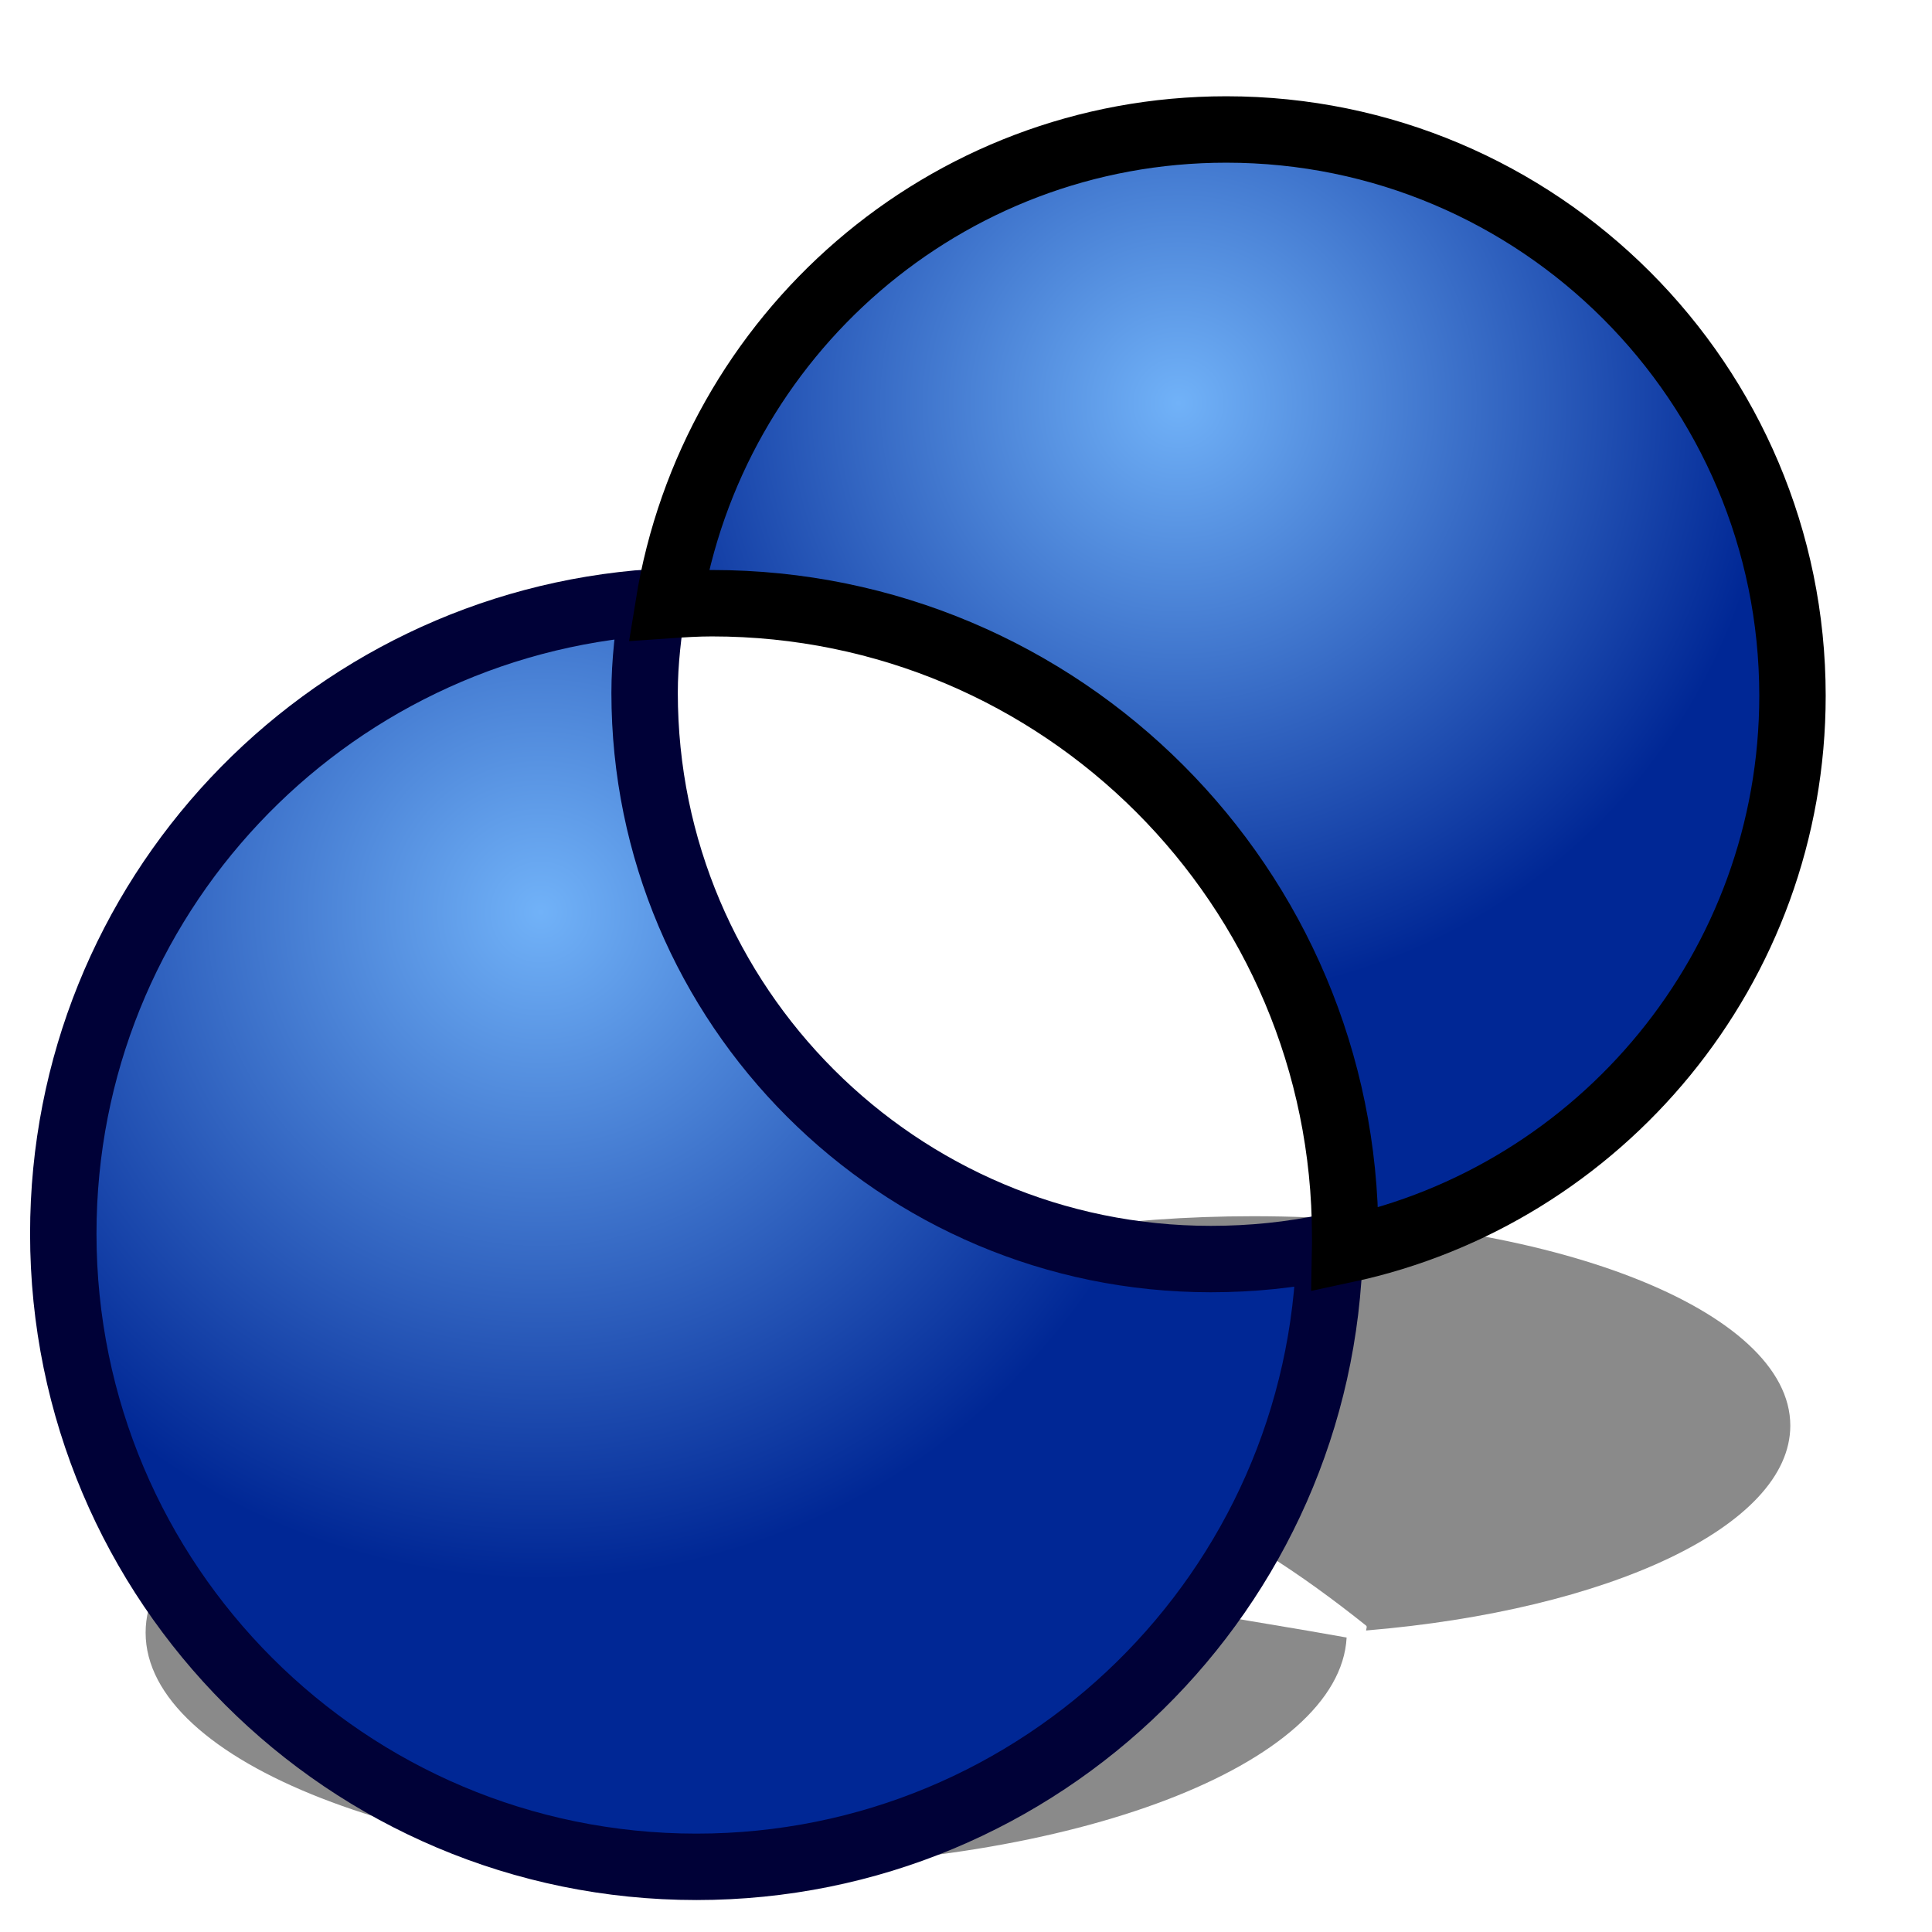
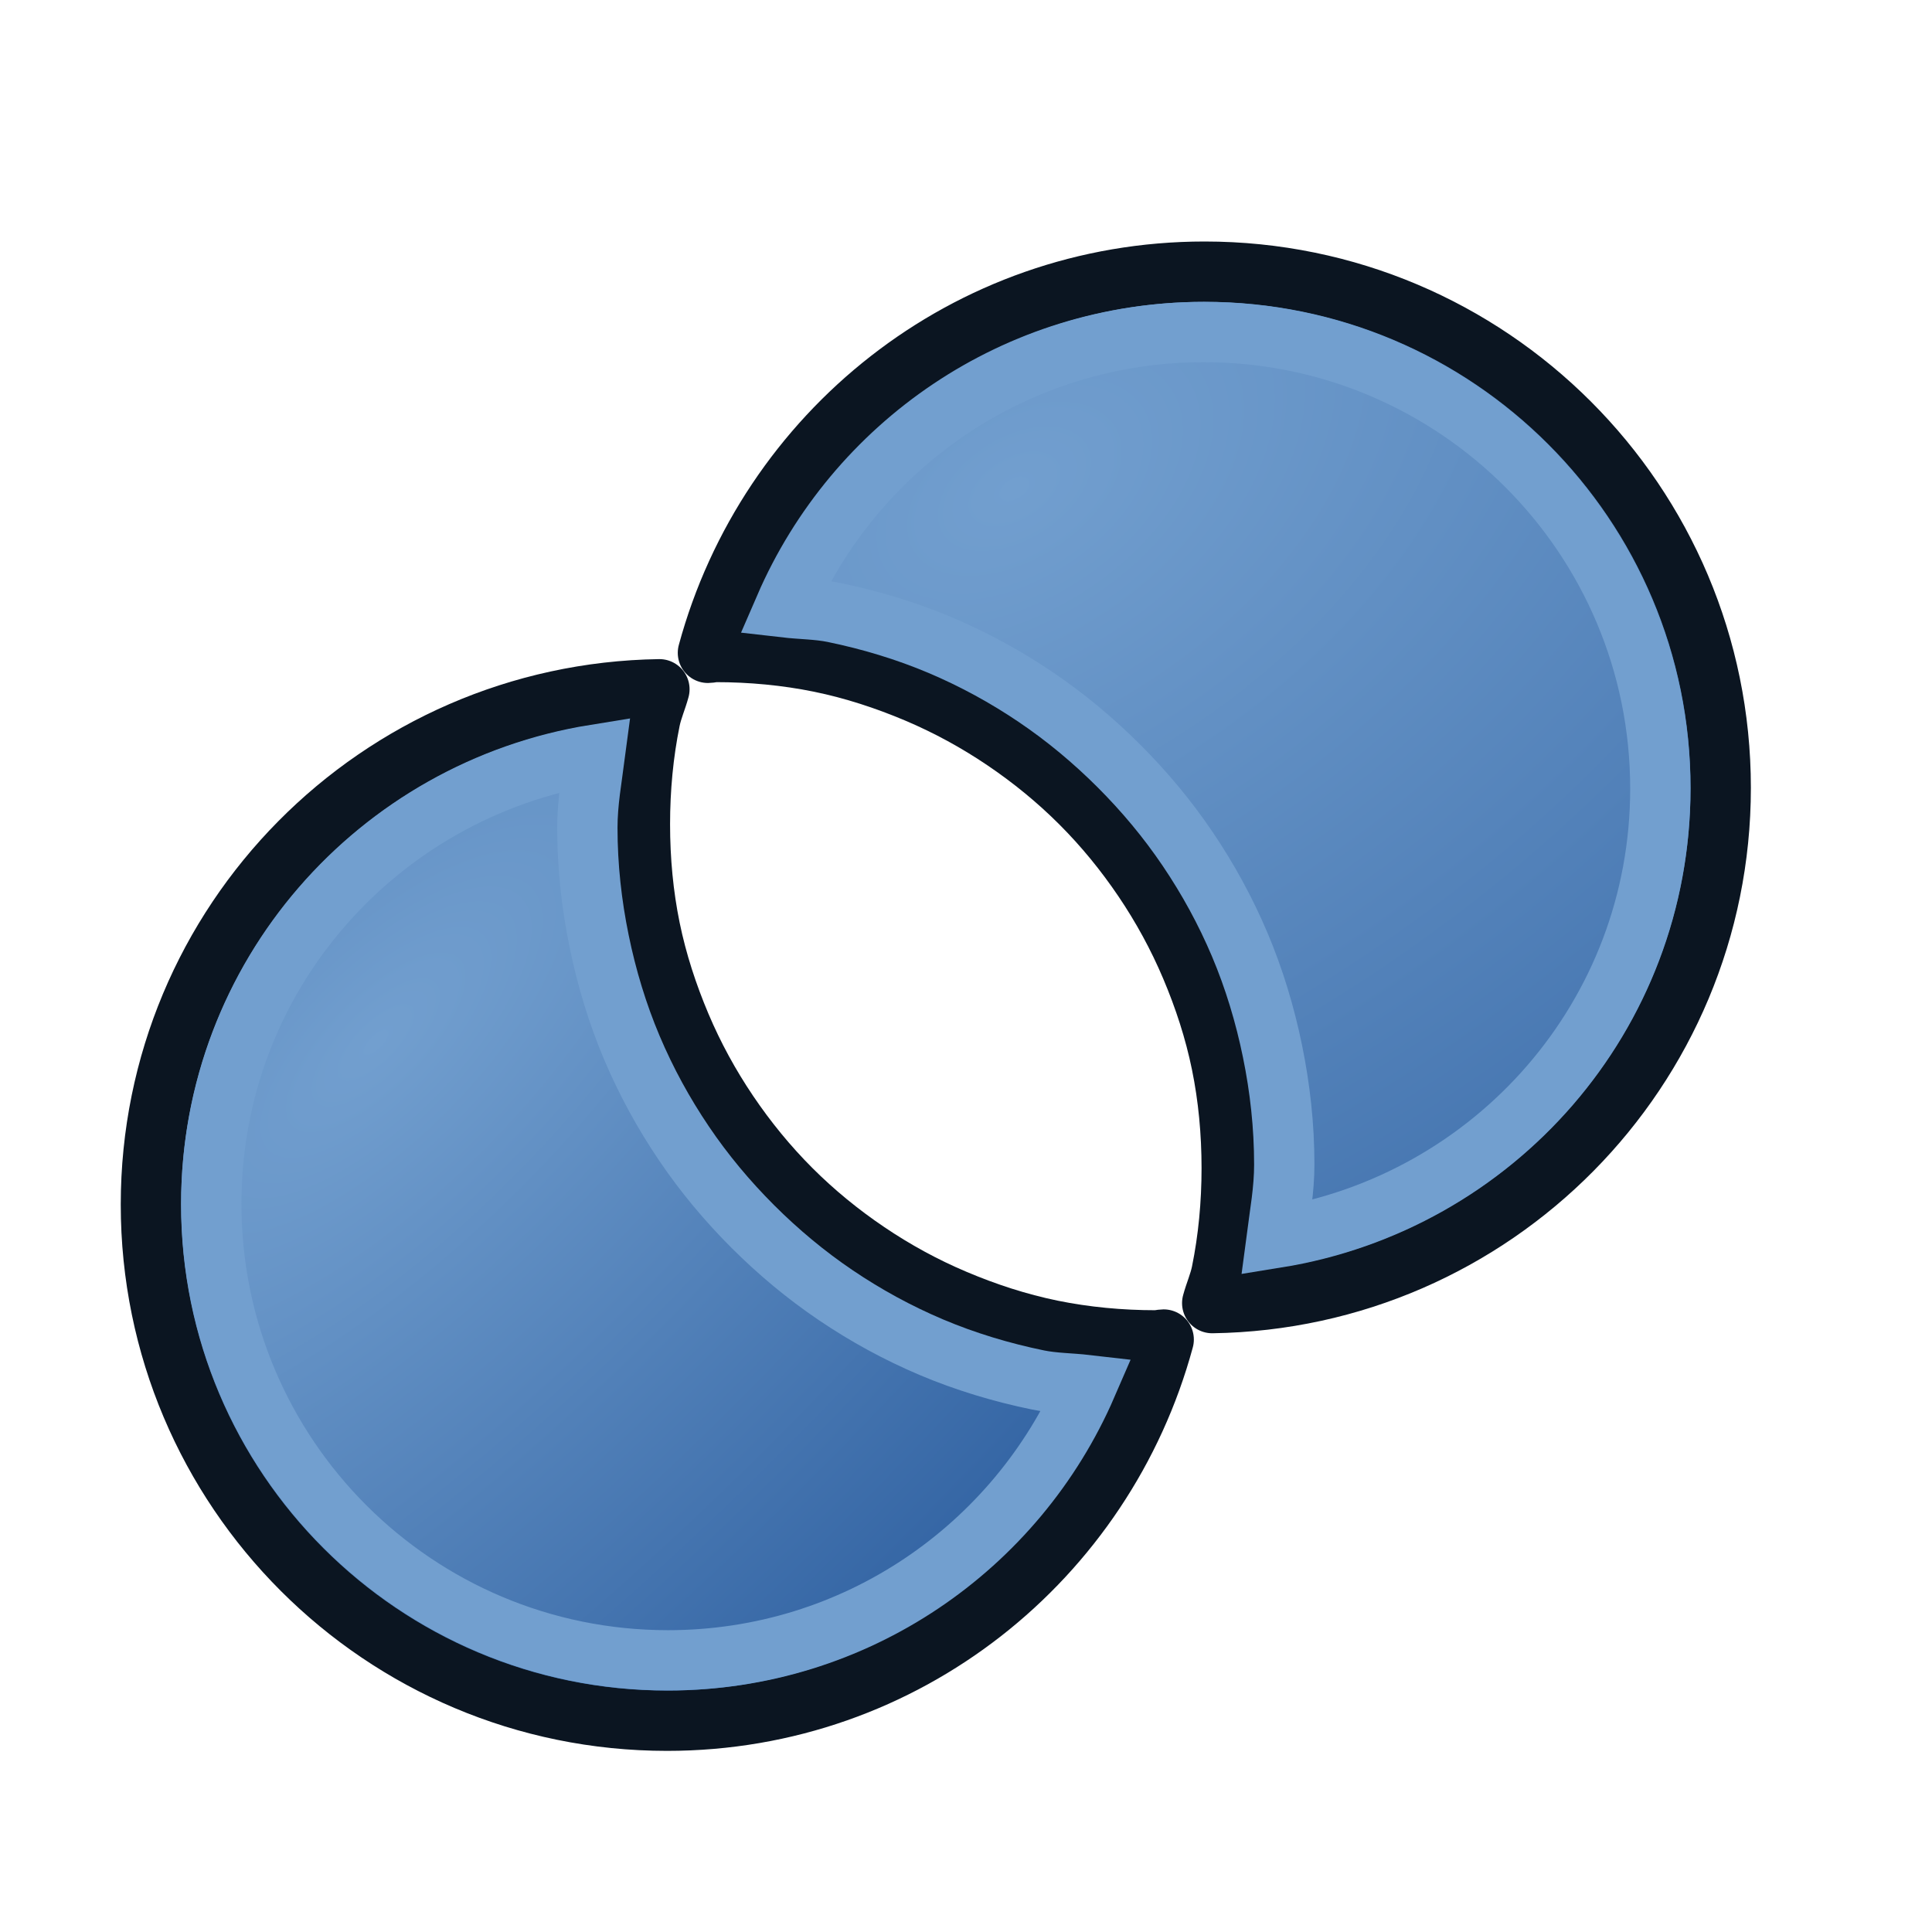
<svg xmlns="http://www.w3.org/2000/svg" xmlns:xlink="http://www.w3.org/1999/xlink" width="64px" height="64px" id="svg2568" version="1.1">
  <defs id="defs2570">
    <linearGradient id="linearGradient3864">
      <stop id="stop3866" offset="0" style="stop-color:#71b2f8;stop-opacity:1;" />
      <stop id="stop3868" offset="1" style="stop-color:#002795;stop-opacity:1;" />
    </linearGradient>
    <linearGradient id="linearGradient3593">
      <stop style="stop-color:#c8e0f9;stop-opacity:1;" offset="0" id="stop3595" />
      <stop style="stop-color:#637dca;stop-opacity:1;" offset="1" id="stop3597" />
    </linearGradient>
-     <radialGradient xlink:href="#linearGradient3864-8" id="radialGradient3094" gradientUnits="userSpaceOnUse" gradientTransform="matrix(1.009587,0,0,1.009622,-13.18314,-11.12574)" cx="51.638" cy="24.963" fx="51.638" fy="24.963" r="19.571" />
-     <radialGradient xlink:href="#linearGradient3864-6" id="radialGradient3634" gradientUnits="userSpaceOnUse" gradientTransform="matrix(0.542613,0.570754,-0.2959998,0.2814055,118.5657,-25.06959)" cx="81.867" cy="12.085" fx="81.867" fy="12.085" r="19.571" />
-     <linearGradient id="linearGradient3864-6">
-       <stop id="stop3866-0" offset="0" style="stop-color:#71b2f8;stop-opacity:1;" />
-       <stop id="stop3868-6" offset="1" style="stop-color:#002795;stop-opacity:1;" />
+     <radialGradient r="19.571" fy="26.282" fx="46.534" cy="26.282" cx="46.534" gradientUnits="userSpaceOnUse" id="radialGradient3090" xlink:href="#linearGradient3143" gradientTransform="matrix(1.148609,1.847762,-3.056673,1.900094,73.25774,-112.1016)" />
+     <linearGradient id="linearGradient3143">
+       <stop style="stop-color:#729fcf;stop-opacity:1" offset="0" id="stop3145" />
+       <stop style="stop-color:#3465a4;stop-opacity:1" offset="1" id="stop3147" />
    </linearGradient>
-     <radialGradient xlink:href="#linearGradient3864-8" id="radialGradient3634-1" gradientUnits="userSpaceOnUse" gradientTransform="matrix(0.542613,0.570754,-0.2959998,0.2814055,118.5657,-25.06959)" cx="81.867" cy="12.085" fx="81.867" fy="12.085" r="19.571" />
-     <linearGradient id="linearGradient3864-8">
-       <stop id="stop3866-4" offset="0" style="stop-color:#71b2f8;stop-opacity:1;" />
-       <stop id="stop3868-9" offset="1" style="stop-color:#002795;stop-opacity:1;" />
+     <radialGradient r="19.571" fy="25.149" fx="48.646" cy="25.149" cx="48.646" gradientTransform="matrix(0.6329403,0.9308913,-0.8269538,0.56227,38.65302,-34.2755)" gradientUnits="userSpaceOnUse" id="radialGradient3165" xlink:href="#linearGradient3143-7" />
+     <linearGradient id="linearGradient3143-7">
+       <stop style="stop-color:#729fcf;stop-opacity:1" offset="0" id="stop3145-0" />
+       <stop style="stop-color:#204a87;stop-opacity:1" offset="1" id="stop3147-9" />
    </linearGradient>
-     <radialGradient r="19.571" fy="12.085" fx="81.867" cy="12.085" cx="81.867" gradientTransform="matrix(0.3807895,0.4000765,-0.2077238,0.1972544,1.029022,-8.132527)" gradientUnits="userSpaceOnUse" id="radialGradient3058" xlink:href="#linearGradient3864-8" />
-     <radialGradient xlink:href="#linearGradient3864" id="radialGradient3136" gradientUnits="userSpaceOnUse" gradientTransform="matrix(1.129776,0,0,1.129815,-37.13253,2.523718)" cx="48.646" cy="25.149" fx="48.646" fy="25.149" r="19.571" />
+     <linearGradient id="linearGradient3143-6">
+       <stop style="stop-color:#729fcf;stop-opacity:1" offset="0" id="stop3145-7" />
+       <stop style="stop-color:#3465a4;stop-opacity:1" offset="1" id="stop3147-5" />
+     </linearGradient>
+     <linearGradient id="linearGradient3143-7-5">
+       <stop style="stop-color:#729fcf;stop-opacity:1" offset="0" id="stop3145-0-6" />
+       <stop style="stop-color:#204a87;stop-opacity:1" offset="1" id="stop3147-9-2" />
+     </linearGradient>
+     <linearGradient id="linearGradient3143-9">
+       <stop style="stop-color:#729fcf;stop-opacity:1" offset="0" id="stop3145-2" />
+       <stop style="stop-color:#3465a4;stop-opacity:1" offset="1" id="stop3147-2" />
+     </linearGradient>
+     <linearGradient id="linearGradient3143-7-9">
+       <stop style="stop-color:#729fcf;stop-opacity:1" offset="0" id="stop3145-0-7" />
+       <stop style="stop-color:#204a87;stop-opacity:1" offset="1" id="stop3147-9-3" />
+     </linearGradient>
+     <radialGradient r="19.571" fy="30.181" fx="56.832" cy="30.181" cx="56.832" gradientUnits="userSpaceOnUse" id="radialGradient3090-7" xlink:href="#linearGradient3143-8" gradientTransform="matrix(-0.5109488,-0.6131386,0.2513366,-0.2094472,57.45247,81.16708)" />
+     <linearGradient id="linearGradient3143-8">
+       <stop style="stop-color:#3465a4;stop-opacity:1" offset="0" id="stop3145-4" />
+       <stop style="stop-color:#729fcf;stop-opacity:1" offset="1" id="stop3147-50" />
+     </linearGradient>
+     <radialGradient r="19.571" fy="30.181" fx="56.832" cy="30.181" cx="56.832" gradientTransform="matrix(-0.5109488,-0.6131386,0.2513366,-0.2094472,57.45247,81.16708)" gradientUnits="userSpaceOnUse" id="radialGradient3876" xlink:href="#linearGradient3143-8" />
+     <radialGradient xlink:href="#linearGradient3143-9" id="radialGradient3150" gradientUnits="userSpaceOnUse" gradientTransform="matrix(1.175182,1.89051,-3.12739,1.944053,62.50827,-128.0675)" cx="46.534" cy="26.282" fx="46.534" fy="26.282" r="19.571" />
+     <radialGradient xlink:href="#linearGradient3143-9-6" id="radialGradient3150-0" gradientUnits="userSpaceOnUse" gradientTransform="matrix(1.175182,1.89051,-3.12739,1.944053,-13.49282,-124.0664)" cx="46.534" cy="26.282" fx="46.534" fy="26.282" r="19.571" />
+     <linearGradient id="linearGradient3143-9-6">
+       <stop style="stop-color:#729fcf;stop-opacity:1" offset="0" id="stop3145-2-3" />
+       <stop style="stop-color:#3465a4;stop-opacity:1" offset="1" id="stop3147-2-2" />
+     </linearGradient>
+     <radialGradient r="19.571" fy="26.282" fx="46.534" cy="26.282" cx="46.534" gradientTransform="matrix(1.175182,1.89051,-3.12739,1.944053,-47.49282,-92.06637)" gradientUnits="userSpaceOnUse" id="radialGradient3957" xlink:href="#linearGradient3143-9-6" />
+     <radialGradient xlink:href="#linearGradient3143-9-6" id="radialGradient3985" gradientUnits="userSpaceOnUse" gradientTransform="matrix(-1.021898,-1.021898,2.603835,-2.603835,-62.94508,186.5592)" cx="57.211" cy="24.628" fx="57.211" fy="24.628" r="19.571" />
+     <radialGradient xlink:href="#linearGradient3143-8" id="radialGradient3991" gradientUnits="userSpaceOnUse" gradientTransform="matrix(-0.5109488,-0.6131386,0.2513366,-0.2094472,57.45247,81.16708)" cx="56.832" cy="30.181" fx="56.832" fy="30.181" r="19.571" />
+     <radialGradient xlink:href="#linearGradient3143-9" id="radialGradient3997" gradientUnits="userSpaceOnUse" gradientTransform="matrix(1.175182,1.89051,-3.12739,1.944053,62.50827,-128.0675)" cx="46.534" cy="26.282" fx="46.534" fy="26.282" r="19.571" />
+     <radialGradient xlink:href="#linearGradient3143-9-6" id="radialGradient4002" gradientUnits="userSpaceOnUse" gradientTransform="matrix(0.919623,0.9196232,-2.343235,2.343235,17.54841,-75.78999)" cx="57.211" cy="24.628" fx="57.211" fy="24.628" r="19.571" />
+     <radialGradient xlink:href="#linearGradient3143-9" id="radialGradient4006" gradientUnits="userSpaceOnUse" gradientTransform="matrix(1.057564,1.701298,-2.814385,1.749482,58.35734,-108.9496)" cx="46.534" cy="26.282" fx="46.534" fy="26.282" r="19.571" />
  </defs>
  <g id="layer1">
-     <g id="g3560" transform="translate(8.7385455e-2,-0.7238878)">
-       <g id="g3912" transform="matrix(0.9937329,0,0,0.3875079,2.739865,38.32044)">
-         <path style="fill:#000000;fill-opacity:0.458;fill-rule:evenodd;stroke:none;stroke-width:2.2;marker:none;visibility:visible;display:inline;overflow:visible;enable-background:accumulate" d="M 20.655,22.587 C 10.241,23.296 2.009,31.951 2.009,42.546 c 0,11.059 8.959,20.019 20.018,20.019 10.916,0 19.792,-8.739 20.018,-19.601 -6.512,-3.026 -17.756,-6.362 -21.659,-17.513 0,-0.978 0.118,-1.929 0.268,-2.864 z" id="path3138" />
-         <path style="fill:#000000;fill-opacity:0.458;fill-rule:evenodd;stroke:none;stroke-width:2.2;marker:none;visibility:visible;display:inline;overflow:visible;enable-background:accumulate" d="m 38.935,6.948 c -8.905,0 -16.257,6.519 -17.631,15.037 0.456,-0.031 0.912,-0.223 1.372,-0.06 10.69,3.786 15.774,11.326 20.018,20.019 0.043,0.089 0.003,0.276 0,0.418 8.08,-1.725 14.141,-8.918 14.141,-17.513 0,-9.883 -8.018,-17.901 -17.9,-17.901 z" id="path3140" />
-       </g>
-       <path style="fill:url(#radialGradient3136);fill-opacity:1;fill-rule:evenodd;stroke:#000137;stroke-width:2.2;stroke-linecap:butt;stroke-linejoin:miter;stroke-miterlimit:4;stroke-opacity:1;stroke-dasharray:none;stroke-dashoffset:0;marker:none;visibility:visible;display:inline;overflow:visible;enable-background:accumulate" d="M 21.547,20.674 C 10.634,21.418 2.009,30.486 2.009,41.588 c 0,11.588 9.388,20.977 20.976,20.977 11.439,0 20.739,-9.157 20.976,-20.539 -1.269,0.271 -2.589,0.406 -3.939,0.406 -10.355,0 -18.756,-8.402 -18.756,-18.757 0,-1.024 0.123,-2.021 0.281,-3.001 z" id="path3550" />
-       <path style="fill:url(#radialGradient3094);fill-opacity:1;fill-rule:evenodd;stroke:#000000;stroke-width:2.2;stroke-linecap:butt;stroke-linejoin:miter;stroke-miterlimit:4;stroke-opacity:1;stroke-dasharray:none;stroke-dashoffset:0;marker:none;visibility:visible;display:inline;overflow:visible;enable-background:accumulate" d="m 40.534,5.013 c -9.331,0 -17.035,6.831 -18.475,15.756 0.478,-0.033 0.952,-0.063 1.438,-0.063 11.588,0 20.976,9.388 20.976,20.977 0,0.149 0.003,0.289 0,0.438 8.466,-1.808 14.818,-9.345 14.818,-18.351 0,-10.355 -8.401,-18.757 -18.756,-18.757 z" id="path3087" />
-     </g>
+     <path style="fill:url(#radialGradient4006);fill-opacity:1;fill-rule:evenodd;stroke:#0b1521;stroke-width:1.998;stroke-linecap:butt;stroke-linejoin:round;stroke-miterlimit:4;stroke-opacity:1;stroke-dasharray:none;stroke-dashoffset:0;marker:none;visibility:visible;display:inline;overflow:visible;enable-background:accumulate" d="m 39.903,8.999 c -7.892,0 -14.481,5.359 -16.452,12.627 0.086,-0.001 0.167,-0.028 0.253,-0.028 1.18,0 2.346,0.11 3.459,0.337 1.113,0.228 2.183,0.58 3.206,1.012 1.023,0.433 1.987,0.96 2.897,1.575 0.91,0.615 1.757,1.307 2.531,2.081 0.774,0.774 1.466,1.621 2.081,2.531 0.615,0.91 1.142,1.874 1.575,2.897 0.433,1.023 0.785,2.093 1.012,3.206 0.228,1.113 0.337,2.279 0.337,3.459 0,1.18 -0.11,2.346 -0.337,3.459 -0.072,0.35 -0.217,0.67 -0.309,1.012 C 49.48,43.029 57.001,35.455 57.001,26.097 57.001,16.654 49.346,8.999 39.903,8.999 z" id="path3550-3-129" />
+     <path style="fill:none;stroke:#729fcf;stroke-width:1.998;stroke-linecap:butt;stroke-linejoin:miter;stroke-miterlimit:4;stroke-opacity:1;stroke-dasharray:none;stroke-dashoffset:0;marker:none;visibility:visible;display:inline;overflow:visible;enable-background:accumulate" d="m 39.874,10.999 c -6.222,0 -11.552,3.752 -13.875,9.12 0.537,0.062 1.09,0.06 1.613,0.167 1.216,0.249 2.414,0.612 3.531,1.084 1.118,0.473 2.176,1.052 3.17,1.724 0.994,0.672 1.907,1.435 2.753,2.28 0.845,0.845 1.609,1.759 2.28,2.753 0.672,0.994 1.251,2.052 1.724,3.17 0.473,1.118 0.836,2.315 1.084,3.531 0.249,1.216 0.389,2.464 0.389,3.754 0,0.831 -0.145,1.616 -0.25,2.419 7.201,-1.161 12.708,-7.348 12.708,-14.876 0,-8.355 -6.772,-15.126 -15.127,-15.126 z" id="path3550-3-1-3" />
+     <path style="fill:url(#radialGradient4002);fill-opacity:1;fill-rule:evenodd;stroke:#0b1521;stroke-width:1.998;stroke-linecap:butt;stroke-linejoin:round;stroke-miterlimit:4;stroke-opacity:1;stroke-dasharray:none;stroke-dashoffset:0;marker:none;visibility:visible;display:inline;overflow:visible;enable-background:accumulate" d="m 22.097,57.001 c 7.892,0 14.481,-5.359 16.452,-12.627 -0.086,0.001 -0.167,0.028 -0.253,0.028 -1.18,0 -2.346,-0.11 -3.459,-0.337 C 33.724,43.837 32.654,43.485 31.631,43.052 30.608,42.62 29.644,42.092 28.734,41.477 27.825,40.863 26.977,40.17 26.203,39.396 25.43,38.623 24.737,37.775 24.122,36.865 23.508,35.956 22.98,34.992 22.547,33.969 22.115,32.946 21.763,31.876 21.535,30.763 c -0.228,-1.113 -0.337,-2.279 -0.337,-3.459 0,-1.18 0.11,-2.346 0.337,-3.459 0.072,-0.35 0.217,-0.67 0.309,-1.012 -9.324,0.138 -16.845,7.713 -16.845,17.07 0,9.444 7.655,17.098 17.098,17.098 z" id="path3550-3-129-0" />
+     <path style="fill:none;stroke:#729fcf;stroke-width:1.998;stroke-linecap:butt;stroke-linejoin:miter;stroke-miterlimit:4;stroke-opacity:1;stroke-dasharray:none;stroke-dashoffset:0;marker:none;visibility:visible;display:inline;overflow:visible;enable-background:accumulate" d="m 22.126,55.001 c 6.222,0 11.552,-3.752 13.875,-9.12 -0.537,-0.062 -1.09,-0.06 -1.613,-0.167 -1.216,-0.249 -2.414,-0.612 -3.531,-1.084 -1.118,-0.473 -2.176,-1.052 -3.17,-1.724 -0.994,-0.672 -1.907,-1.435 -2.753,-2.28 -0.845,-0.845 -1.609,-1.759 -2.28,-2.753 -0.672,-0.994 -1.251,-2.052 -1.724,-3.17 -0.473,-1.118 -0.836,-2.315 -1.084,-3.531 -0.249,-1.216 -0.389,-2.464 -0.389,-3.754 0,-0.831 0.145,-1.616 0.25,-2.419 -7.201,1.161 -12.708,7.348 -12.708,14.876 0,8.355 6.772,15.126 15.127,15.126 z" id="path3550-3-1-3-1" />
  </g>
</svg>
